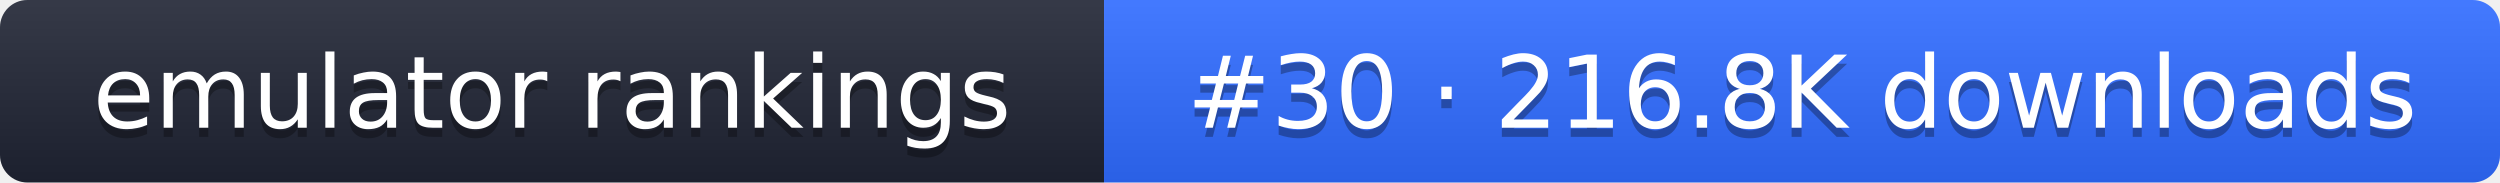
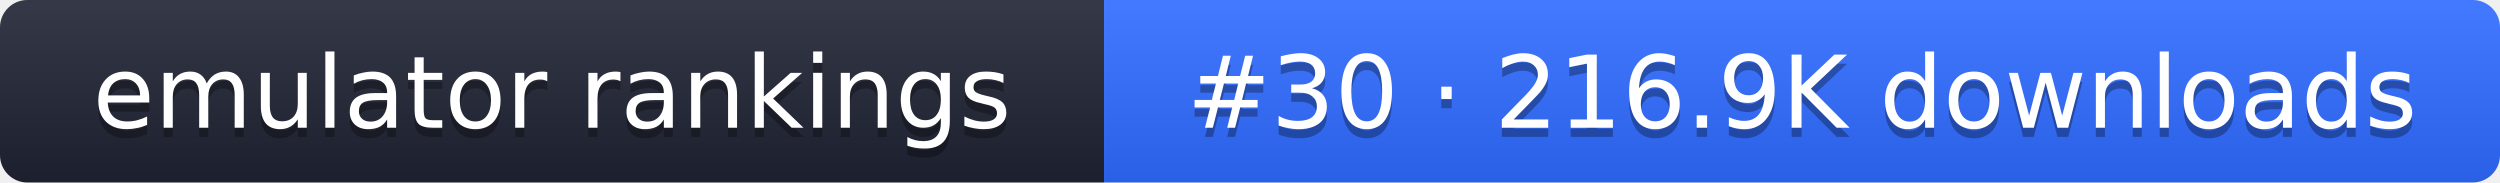
- <svg xmlns="http://www.w3.org/2000/svg" width="274" height="20" role="img" aria-label="emulator rankings: #30 · 216.8K downloads">
+ <svg xmlns="http://www.w3.org/2000/svg" width="274" height="20" role="img" aria-label="emulator rankings: #30 · 216.9K downloads">
  <linearGradient id="g" x2="0" y2="100%">
    <stop offset="0" stop-color="#fff" stop-opacity=".1" />
    <stop offset="1" stop-opacity=".1" />
  </linearGradient>
  <clipPath id="r">
    <rect width="274" height="20" rx="3" fill="#fff" />
  </clipPath>
  <g clip-path="url(#r)">
    <rect width="121" height="20" fill="#1f2433" />
    <rect x="121" width="153" height="20" fill="#2f6bff" />
    <rect width="274" height="20" fill="url(#g)" />
  </g>
  <g fill="#fff" text-anchor="middle" font-family="Verdana,DejaVu Sans,sans-serif" font-size="11">
    <text x="60.5" y="15" fill="#010101" fill-opacity=".3">emulator rankings</text>
    <text x="60.5" y="14">emulator rankings</text>
-     <text x="197.5" y="15" fill="#010101" fill-opacity=".3">#30 · 216.8K downloads</text>
-     <text x="197.5" y="14">#30 · 216.8K downloads</text>
+     <text x="197.5" y="15" fill="#010101" fill-opacity=".3">#30 · 216.9K downloads</text>
+     <text x="197.5" y="14">#30 · 216.9K downloads</text>
  </g>
</svg>
